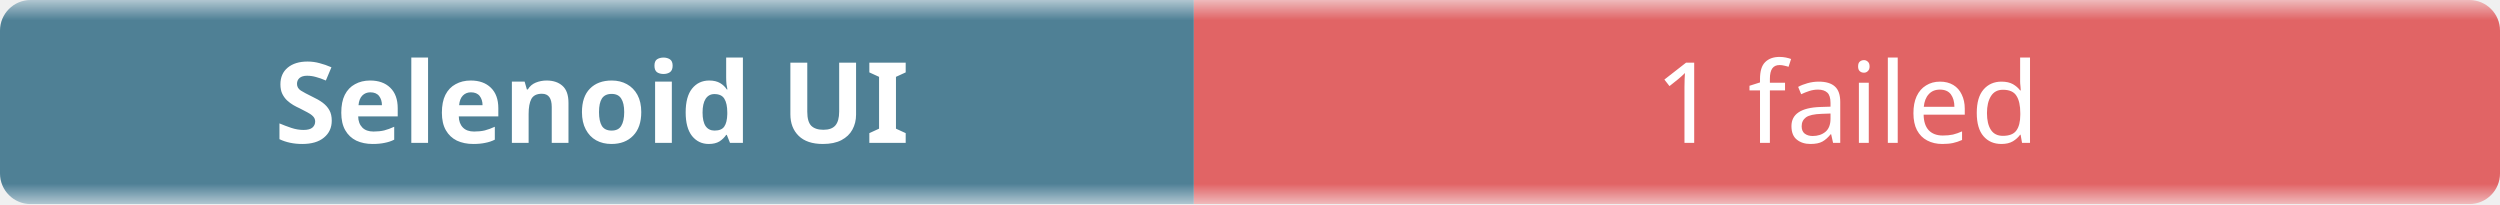
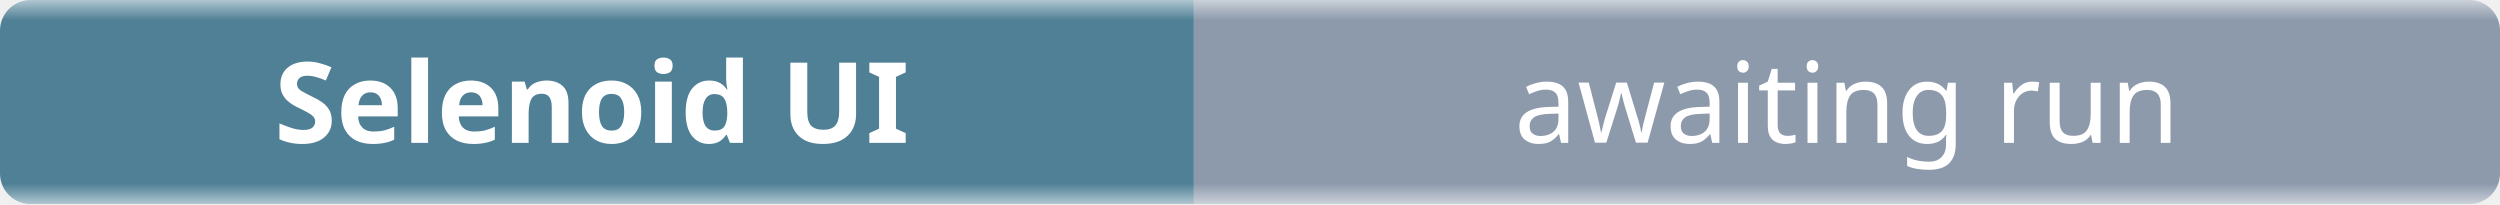
- <svg xmlns="http://www.w3.org/2000/svg" width="245" height="20" role="img" aria-label="Selenoid UI: 1 failed">
+ <svg xmlns="http://www.w3.org/2000/svg" width="245" height="20" role="img" aria-label="Selenoid UI: awaiting run">
  <linearGradient id="b" x2="0" y2="100%">
    <stop offset="0" stop-color="#f8fafc" stop-opacity=".7" />
    <stop offset=".1" stop-color="#eef2f7" stop-opacity=".3" />
    <stop offset=".9" stop-color="#eef2f7" stop-opacity=".3" />
    <stop offset="1" stop-color="#f8fafc" stop-opacity=".7" />
  </linearGradient>
  <mask id="m">
    <rect width="245" height="20" rx="3" fill="#fff" />
  </mask>
  <g mask="url(#m)">
    <rect width="117" height="20" fill="#0b4f6c" />
-     <rect x="117" width="128" height="20" fill="#dc2626" />
+     <rect x="117" width="128" height="20" fill="#64748b" />
    <rect width="245" height="20" fill="url(#b)" />
  </g>
  <g fill="#fff" text-anchor="middle" font-family="ui-sans-serif,system-ui,sans-serif" font-size="11">
    <text x="58" y="14" font-weight="600">Selenoid UI</text>
-     <text x="181" y="14">1 failed</text>
+     <text x="181" y="14">awaiting run</text>
  </g>
</svg>
